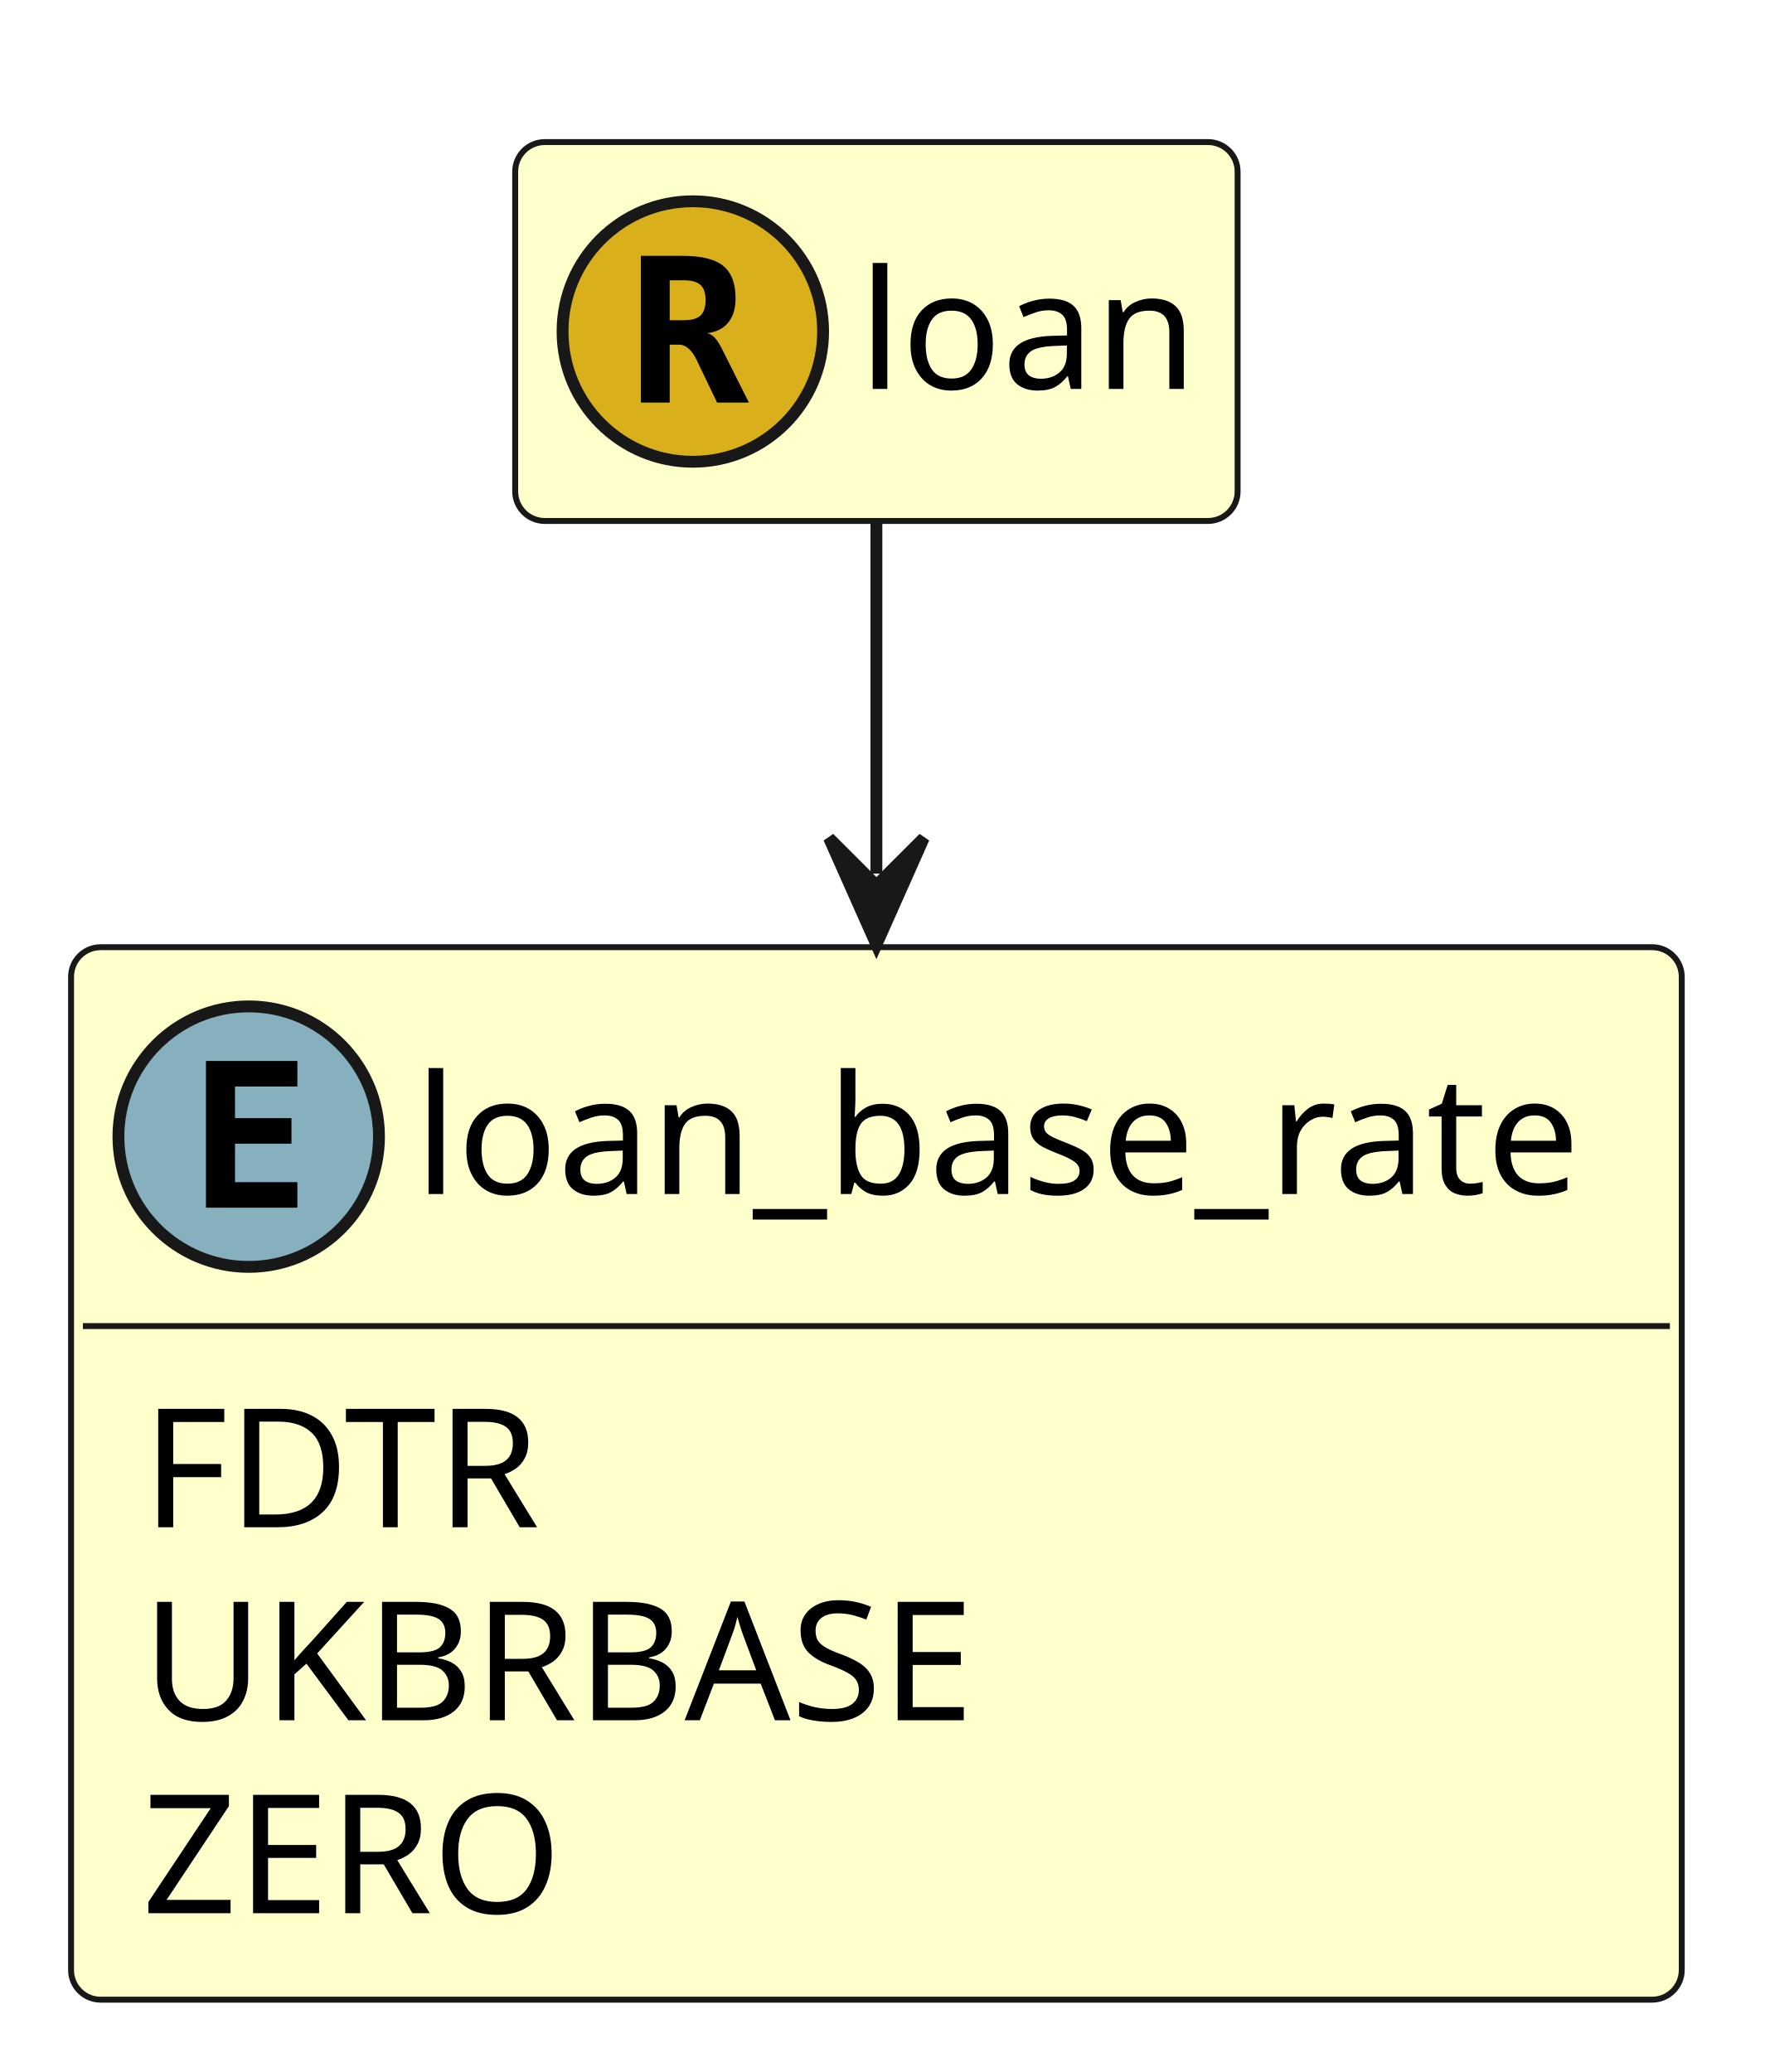
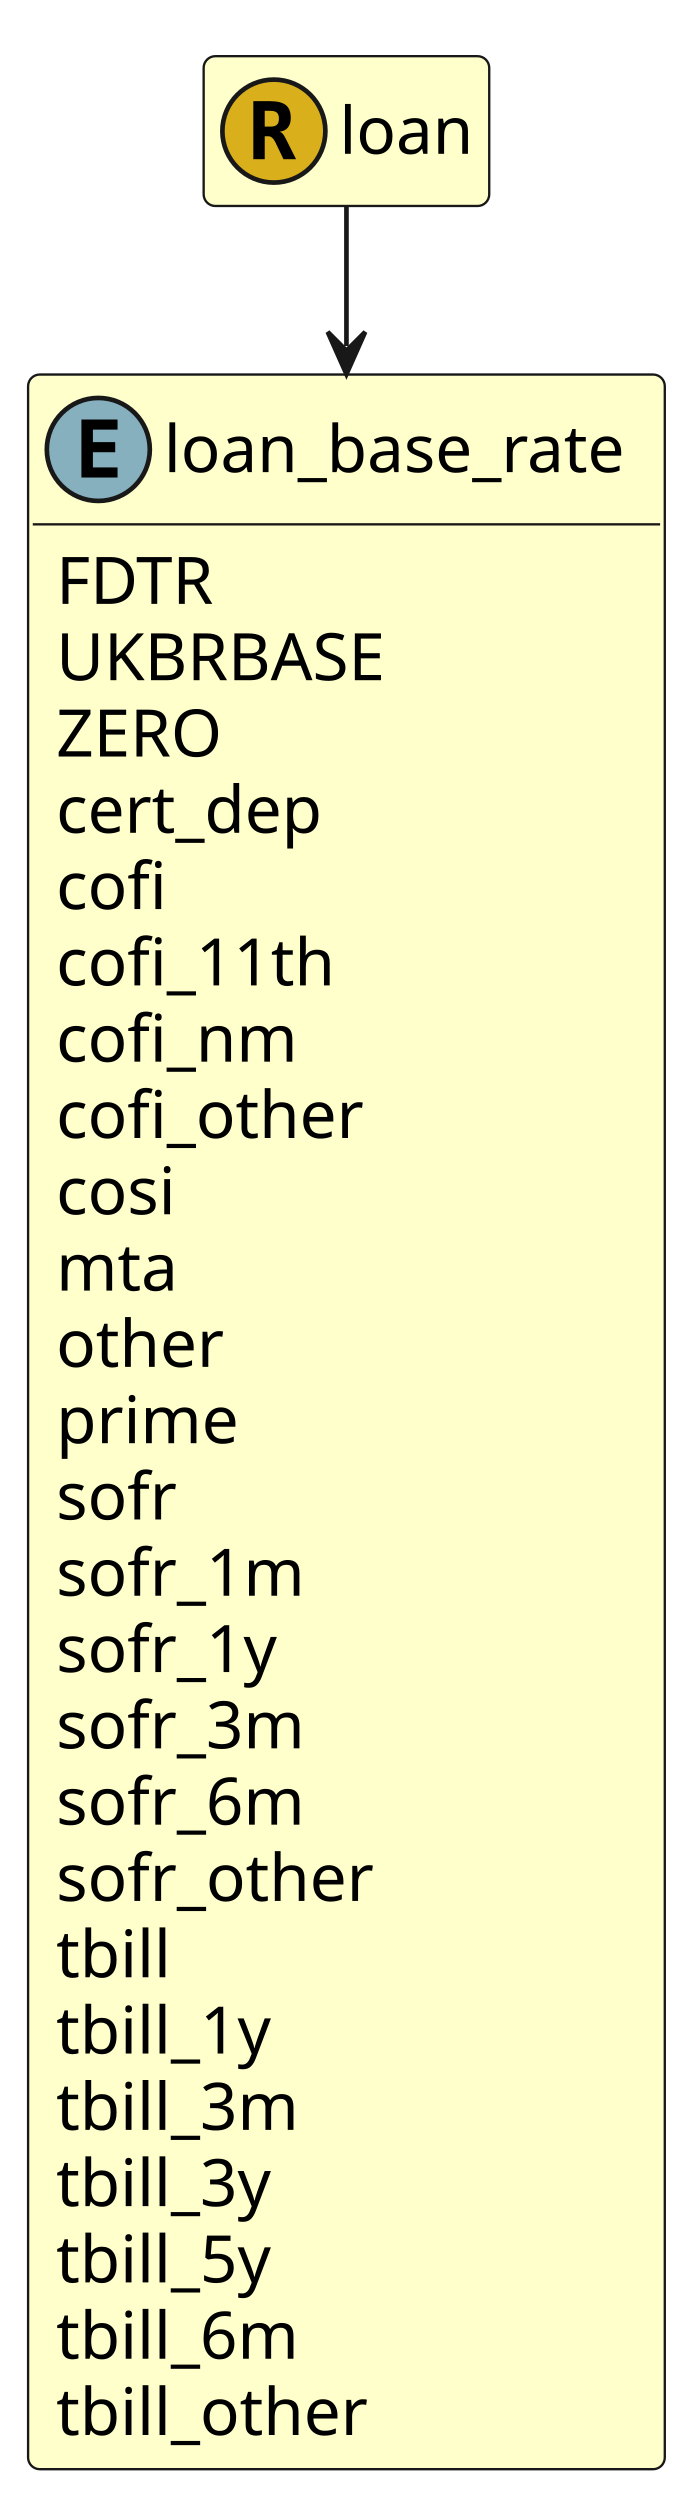
- <svg xmlns="http://www.w3.org/2000/svg" contentStyleType="text/css" height="175px" preserveAspectRatio="none" style="width:149px;height:175px;" version="1.1" viewBox="0 0 149 175" width="149px" zoomAndPan="magnify">
+ <svg xmlns="http://www.w3.org/2000/svg" contentStyleType="text/css" height="534px" preserveAspectRatio="none" style="width:149px;height:534px;" version="1.1" viewBox="0 0 149 534" width="149px" zoomAndPan="magnify">
  <defs />
  <g>
    <g id="elem_loan_base_rate">
-       <rect codeLine="13" fill="#FFFFCC" height="88.891" id="loan_base_rate" rx="2.5" ry="2.5" style="stroke:#181818;stroke-width:0.5;" width="136" x="6" y="80" />
+       <rect codeLine="13" fill="#FFFFCC" height="447.422" id="loan_base_rate" rx="2.5" ry="2.5" style="stroke:#181818;stroke-width:0.5;" width="136" x="6" y="80" />
      <ellipse cx="21" cy="96" fill="#86B0BE" rx="11" ry="11" style="stroke:#181818;stroke-width:1.0;" />
      <path d="M25.109,102 L17.391,102 L17.391,89.609 L25.109,89.609 L25.109,91.766 L19.844,91.766 L19.844,94.438 L24.609,94.438 L24.609,96.594 L19.844,96.594 L19.844,99.844 L25.109,99.844 L25.109,102 Z " fill="#000000" />
      <text fill="#000000" font-family="sans-serif" font-size="14" lengthAdjust="spacing" textLength="104" x="35" y="100.847">loan_base_rate</text>
      <line style="stroke:#181818;stroke-width:0.5;" x1="7" x2="141" y1="112" y2="112" />
      <text fill="#000000" font-family="sans-serif" font-size="14" lengthAdjust="spacing" textLength="38" x="12" y="128.995">FDTR</text>
      <text fill="#000000" font-family="sans-serif" font-size="14" lengthAdjust="spacing" textLength="76" x="12" y="145.292">UKBRBASE</text>
      <text fill="#000000" font-family="sans-serif" font-size="14" lengthAdjust="spacing" textLength="40" x="12" y="161.589">ZERO</text>
+       <text fill="#000000" font-family="sans-serif" font-size="14" lengthAdjust="spacing" textLength="61" x="12" y="177.886">cert_dep</text>
+       <text fill="#000000" font-family="sans-serif" font-size="14" lengthAdjust="spacing" textLength="24" x="12" y="194.183">cofi</text>
+       <text fill="#000000" font-family="sans-serif" font-size="14" lengthAdjust="spacing" textLength="63" x="12" y="210.48">cofi_11th</text>
+       <text fill="#000000" font-family="sans-serif" font-size="14" lengthAdjust="spacing" textLength="53" x="12" y="226.776">cofi_nm</text>
+       <text fill="#000000" font-family="sans-serif" font-size="14" lengthAdjust="spacing" textLength="68" x="12" y="243.073">cofi_other</text>
+       <text fill="#000000" font-family="sans-serif" font-size="14" lengthAdjust="spacing" textLength="28" x="12" y="259.37">cosi</text>
+       <text fill="#000000" font-family="sans-serif" font-size="14" lengthAdjust="spacing" textLength="26" x="12" y="275.667">mta</text>
+       <text fill="#000000" font-family="sans-serif" font-size="14" lengthAdjust="spacing" textLength="37" x="12" y="291.964">other</text>
+       <text fill="#000000" font-family="sans-serif" font-size="14" lengthAdjust="spacing" textLength="39" x="12" y="308.261">prime</text>
+       <text fill="#000000" font-family="sans-serif" font-size="14" lengthAdjust="spacing" textLength="26" x="12" y="324.558">sofr</text>
+       <text fill="#000000" font-family="sans-serif" font-size="14" lengthAdjust="spacing" textLength="55" x="12" y="340.854">sofr_1m</text>
+       <text fill="#000000" font-family="sans-serif" font-size="14" lengthAdjust="spacing" textLength="49" x="12" y="357.151">sofr_1y</text>
+       <text fill="#000000" font-family="sans-serif" font-size="14" lengthAdjust="spacing" textLength="55" x="12" y="373.448">sofr_3m</text>
+       <text fill="#000000" font-family="sans-serif" font-size="14" lengthAdjust="spacing" textLength="55" x="12" y="389.745">sofr_6m</text>
+       <text fill="#000000" font-family="sans-serif" font-size="14" lengthAdjust="spacing" textLength="70" x="12" y="406.042">sofr_other</text>
+       <text fill="#000000" font-family="sans-serif" font-size="14" lengthAdjust="spacing" textLength="23" x="12" y="422.339">tbill</text>
+       <text fill="#000000" font-family="sans-serif" font-size="14" lengthAdjust="spacing" textLength="46" x="12" y="438.636">tbill_1y</text>
+       <text fill="#000000" font-family="sans-serif" font-size="14" lengthAdjust="spacing" textLength="52" x="12" y="454.933">tbill_3m</text>
+       <text fill="#000000" font-family="sans-serif" font-size="14" lengthAdjust="spacing" textLength="46" x="12" y="471.229">tbill_3y</text>
+       <text fill="#000000" font-family="sans-serif" font-size="14" lengthAdjust="spacing" textLength="46" x="12" y="487.526">tbill_5y</text>
+       <text fill="#000000" font-family="sans-serif" font-size="14" lengthAdjust="spacing" textLength="52" x="12" y="503.823">tbill_6m</text>
+       <text fill="#000000" font-family="sans-serif" font-size="14" lengthAdjust="spacing" textLength="67" x="12" y="520.12">tbill_other</text>
    </g>
    <g id="elem_loan">
-       <rect codeLine="23" fill="#FFFFCC" height="32" id="loan" rx="2.5" ry="2.5" style="stroke:#181818;stroke-width:0.5;" width="61" x="43.5" y="12" />
+       <rect codeLine="45" fill="#FFFFCC" height="32" id="loan" rx="2.5" ry="2.5" style="stroke:#181818;stroke-width:0.5;" width="61" x="43.5" y="12" />
      <ellipse cx="58.5" cy="28" fill="#D9B01C" rx="11" ry="11" style="stroke:#181818;stroke-width:1.0;" />
      <path d="M59.703,28.141 Q60.062,28.219 60.328,28.5 Q60.609,28.766 61,29.547 L63.234,34 L60.547,34 L59.047,30.875 Q58.984,30.734 58.875,30.5 Q58.219,29.109 57.328,29.109 L56.547,29.109 L56.547,34 L54.109,34 L54.109,21.609 L57.641,21.609 Q60.031,21.609 61.062,22.453 Q62.109,23.297 62.109,25.203 Q62.109,26.484 61.484,27.25 Q60.875,28 59.703,28.141 Z M56.547,23.672 L56.547,27.047 L57.703,27.047 Q58.719,27.047 59.141,26.656 Q59.578,26.25 59.578,25.344 Q59.578,24.453 59.141,24.062 Q58.719,23.672 57.703,23.672 L56.547,23.672 Z " fill="#000000" />
      <text fill="#000000" font-family="sans-serif" font-size="14" lengthAdjust="spacing" textLength="29" x="72.5" y="32.847">loan</text>
    </g>
-     <polygon fill="#181818" points="74,79.784,78,70.784,74,74.784,70,70.784,74,79.784" style="stroke:#181818;stroke-width:1.0;" />
-     <path d="M74,44.183 C74,53.887 74,61.009 74,73.784 " fill="none" style="stroke:#181818;stroke-width:1.0;" />
+     <polygon fill="#181818" points="74,79.908,78,70.908,74,74.908,70,70.908,74,79.908" style="stroke:#181818;stroke-width:1.0;" />
+     <path d="M74,44.094 C74,52.997 74,59.365 74,73.908 " fill="none" style="stroke:#181818;stroke-width:1.0;" />
  </g>
</svg>
